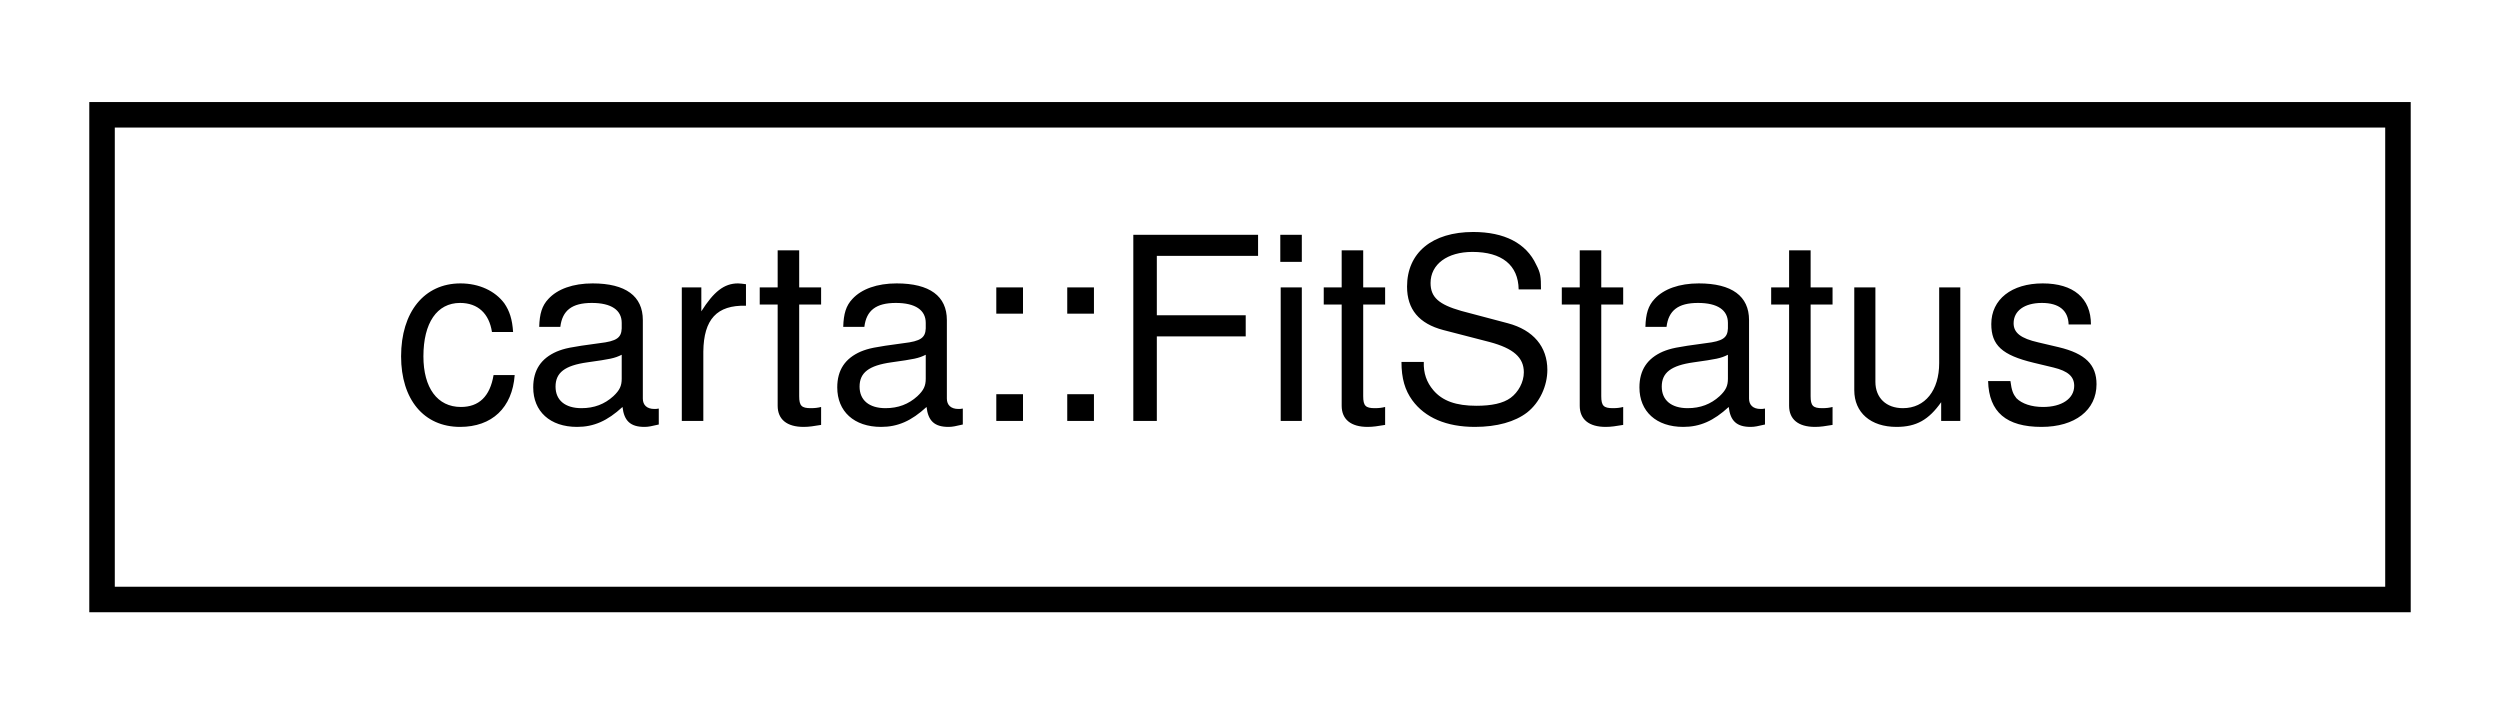
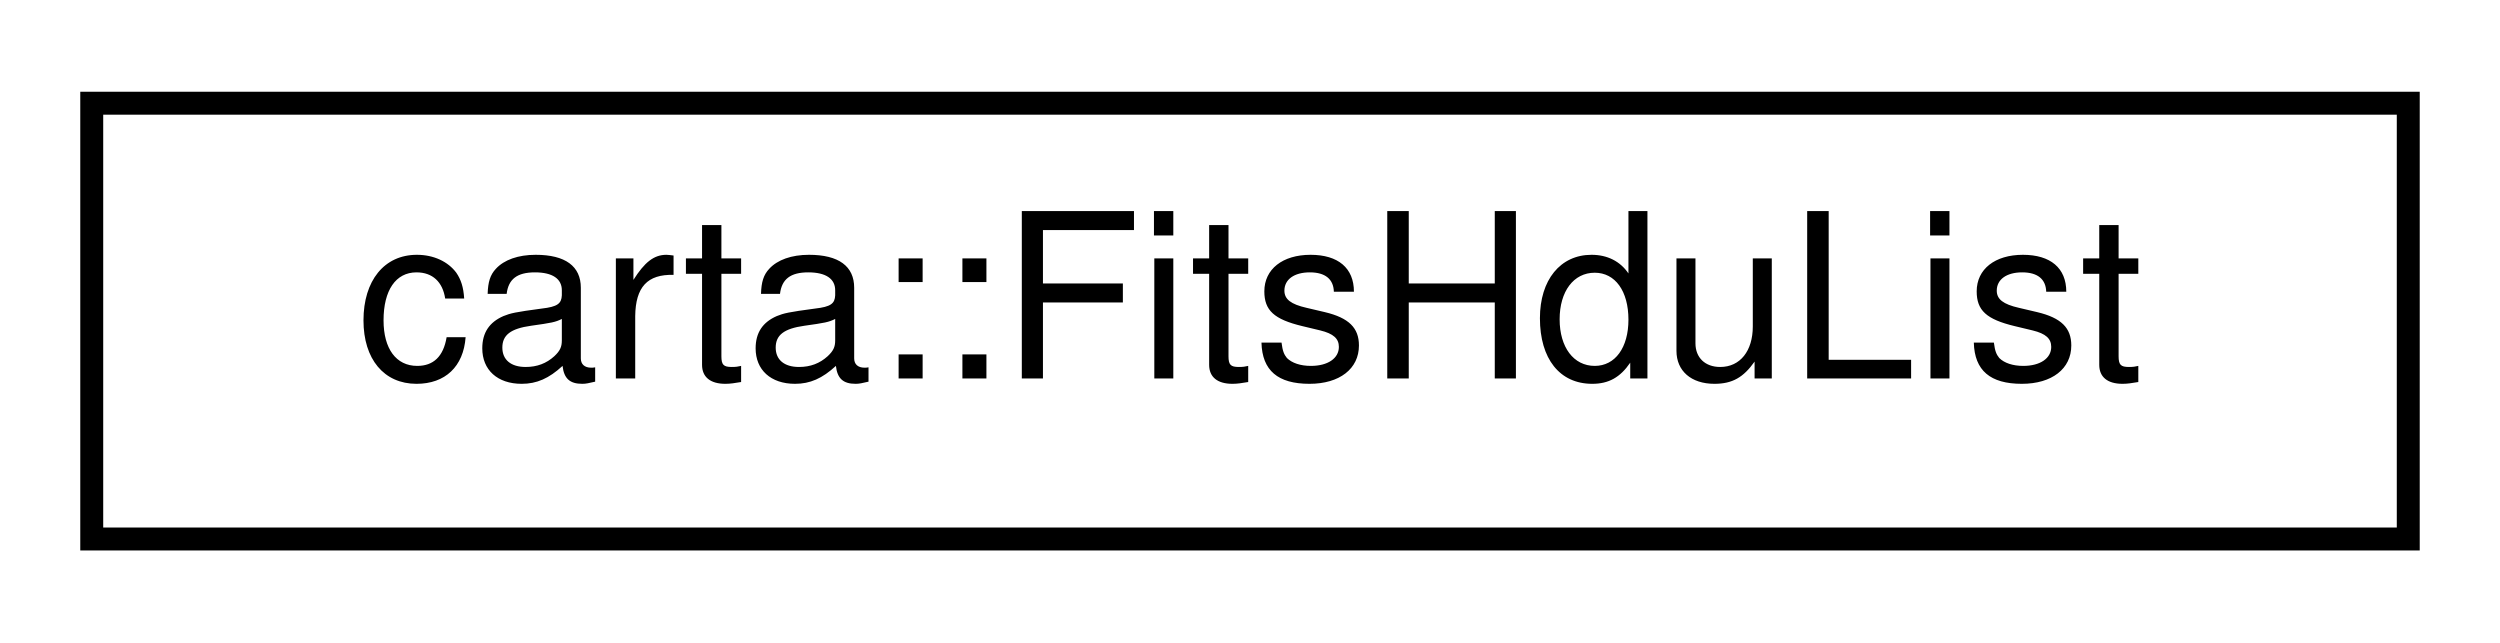
- <svg xmlns="http://www.w3.org/2000/svg" xmlns:xlink="http://www.w3.org/1999/xlink" width="98pt" height="28pt" viewBox="0.00 0.00 98.00 28.00">
+ <svg xmlns="http://www.w3.org/2000/svg" xmlns:xlink="http://www.w3.org/1999/xlink" width="109pt" height="28pt" viewBox="0.00 0.00 109.00 28.00">
  <g id="graph0" class="graph" transform="scale(1 1) rotate(0) translate(4 24)">
    <g id="node1" class="node">
      <g id="a_node1">
-         <a xlink:href="structcarta_1_1FitStatus.html" target="_top" xlink:title="Data structure for storing status of the fitting result.">
-           <polygon fill="none" stroke="black" points="0,-0.5 0,-19.5 90,-19.5 90,-0.5 0,-0.5" />
-           <text text-anchor="middle" x="45" y="-7.5" font-family="Helvetica,sans-Serif" font-size="10.00">carta::FitStatus</text>
+         <a xlink:href="classcarta_1_1FitsHduList.html" target="_top" xlink:title=" ">
+           <polygon fill="none" stroke="black" points="0,-0.5 0,-19.5 101,-19.5 101,-0.5 0,-0.5" />
+           <text text-anchor="middle" x="50.5" y="-7.5" font-family="Helvetica,sans-Serif" font-size="10.00">carta::FitsHduList</text>
        </a>
      </g>
    </g>
  </g>
</svg>
